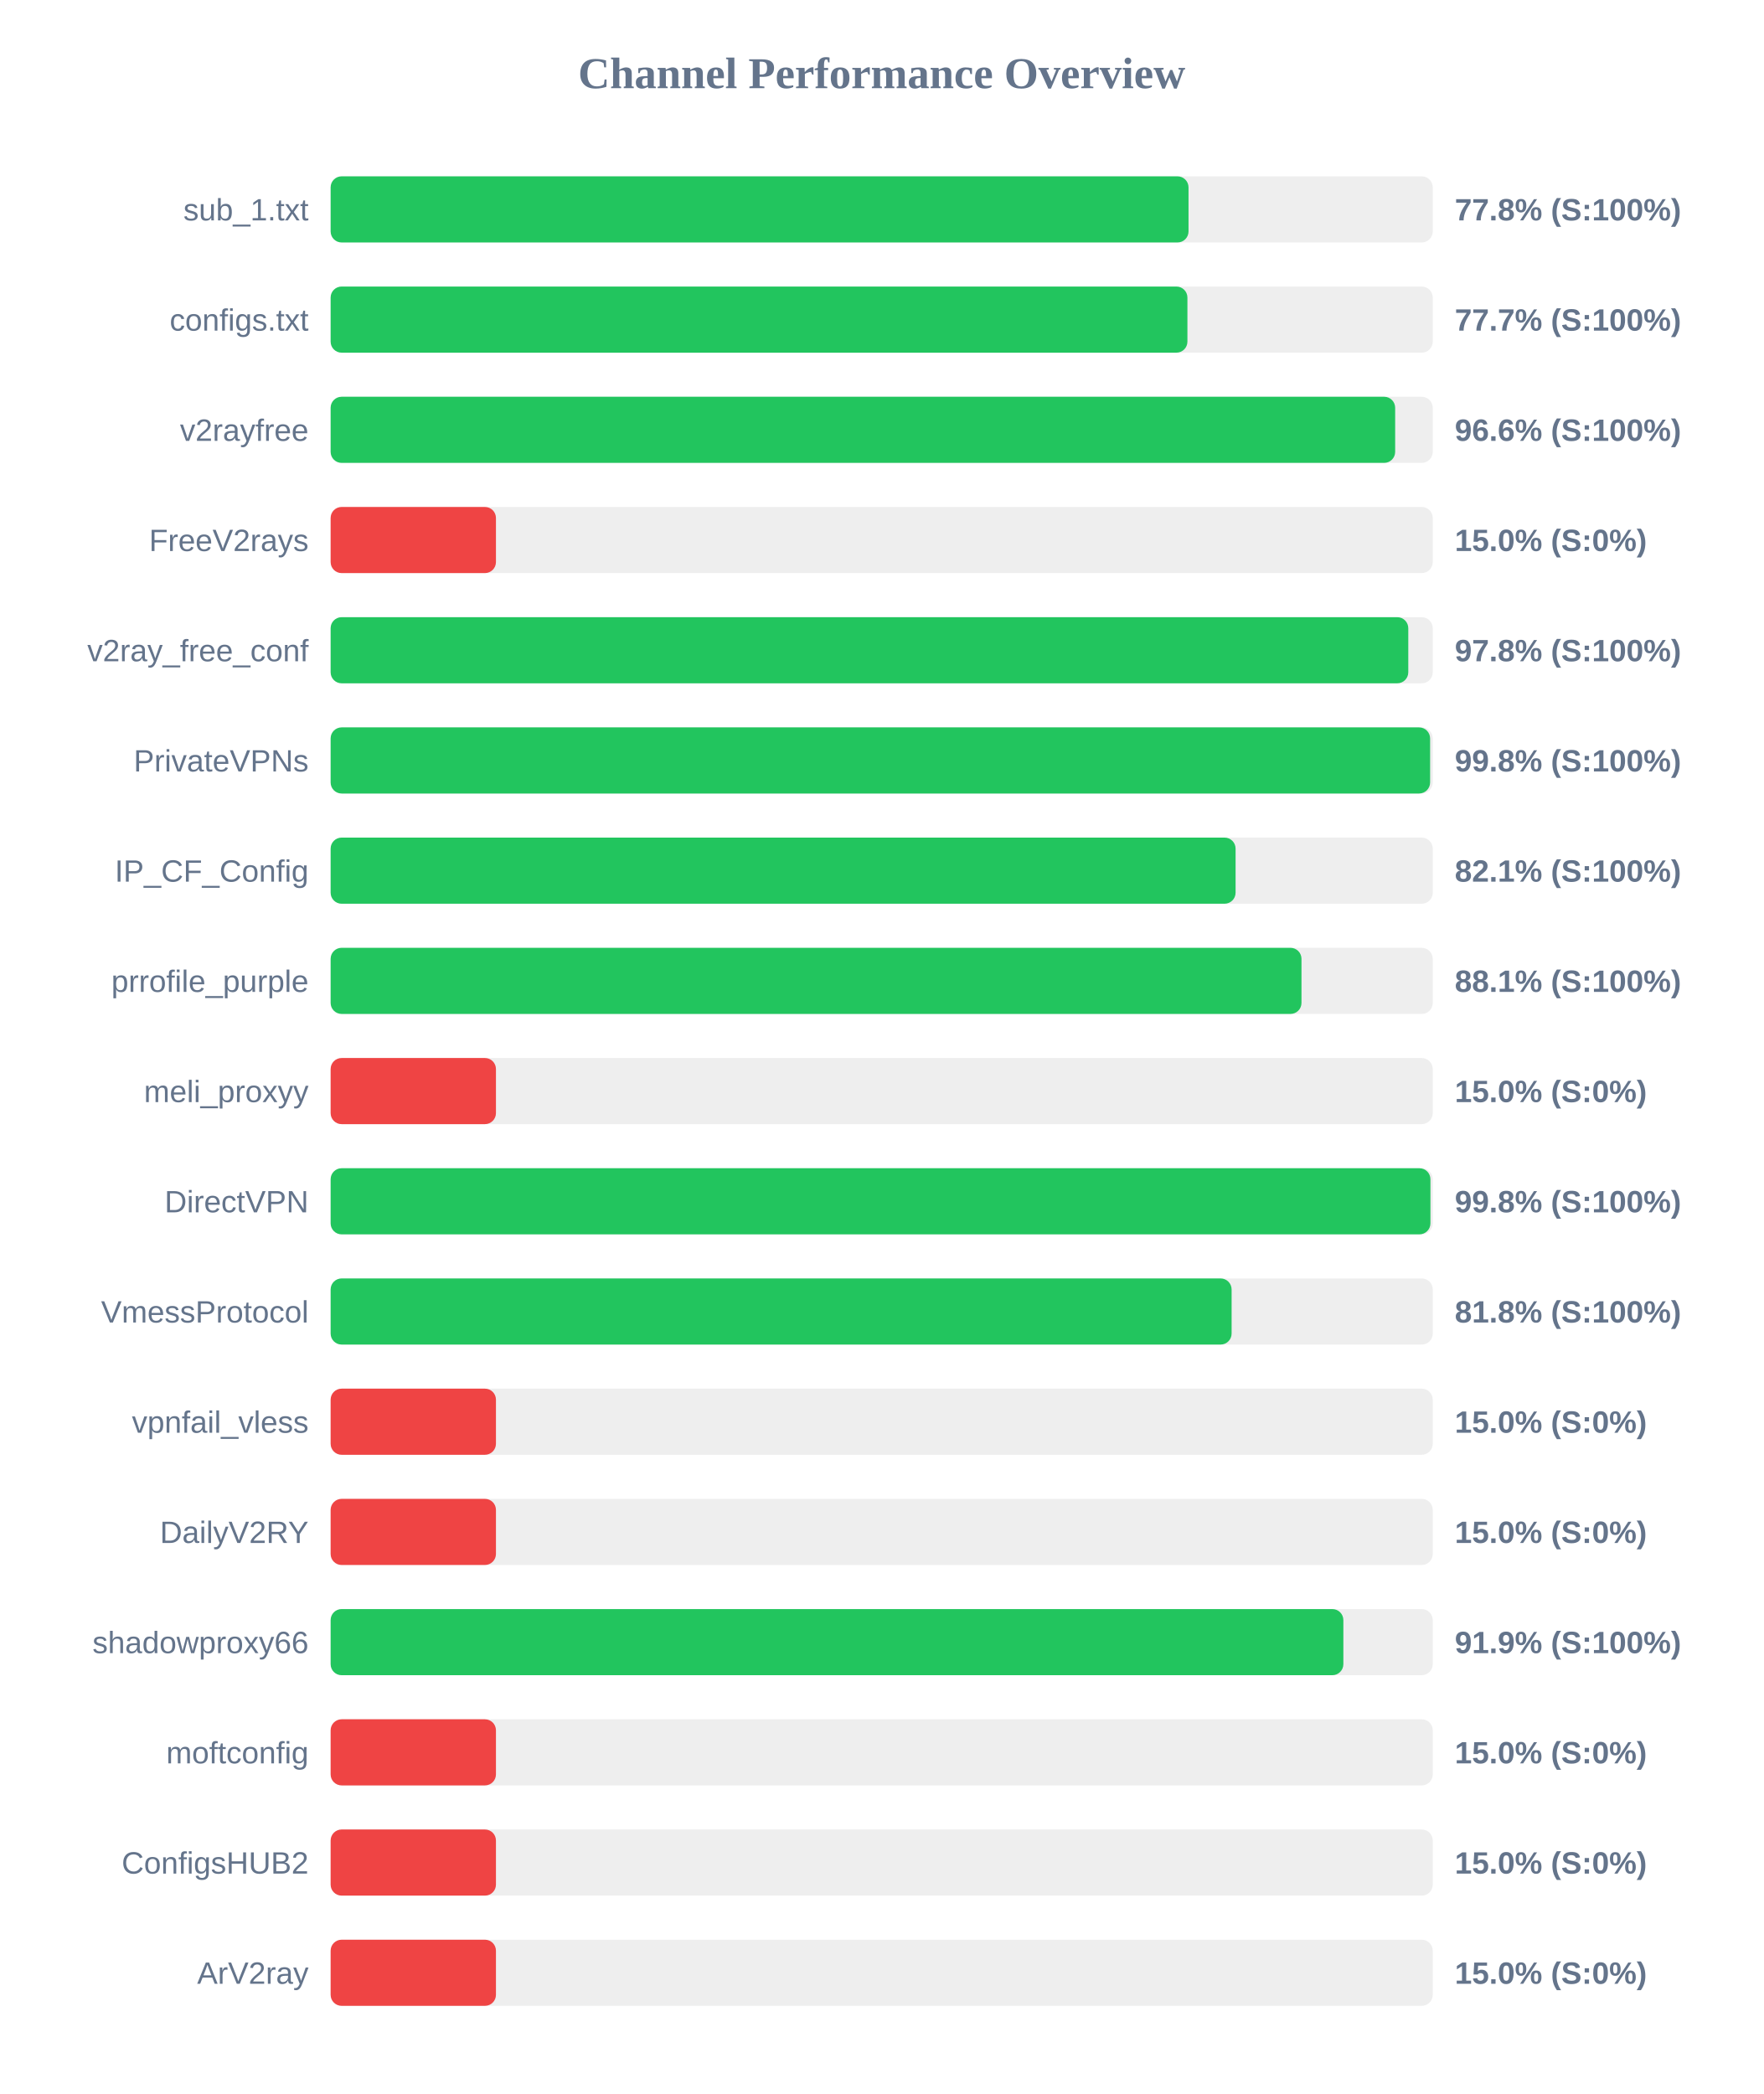
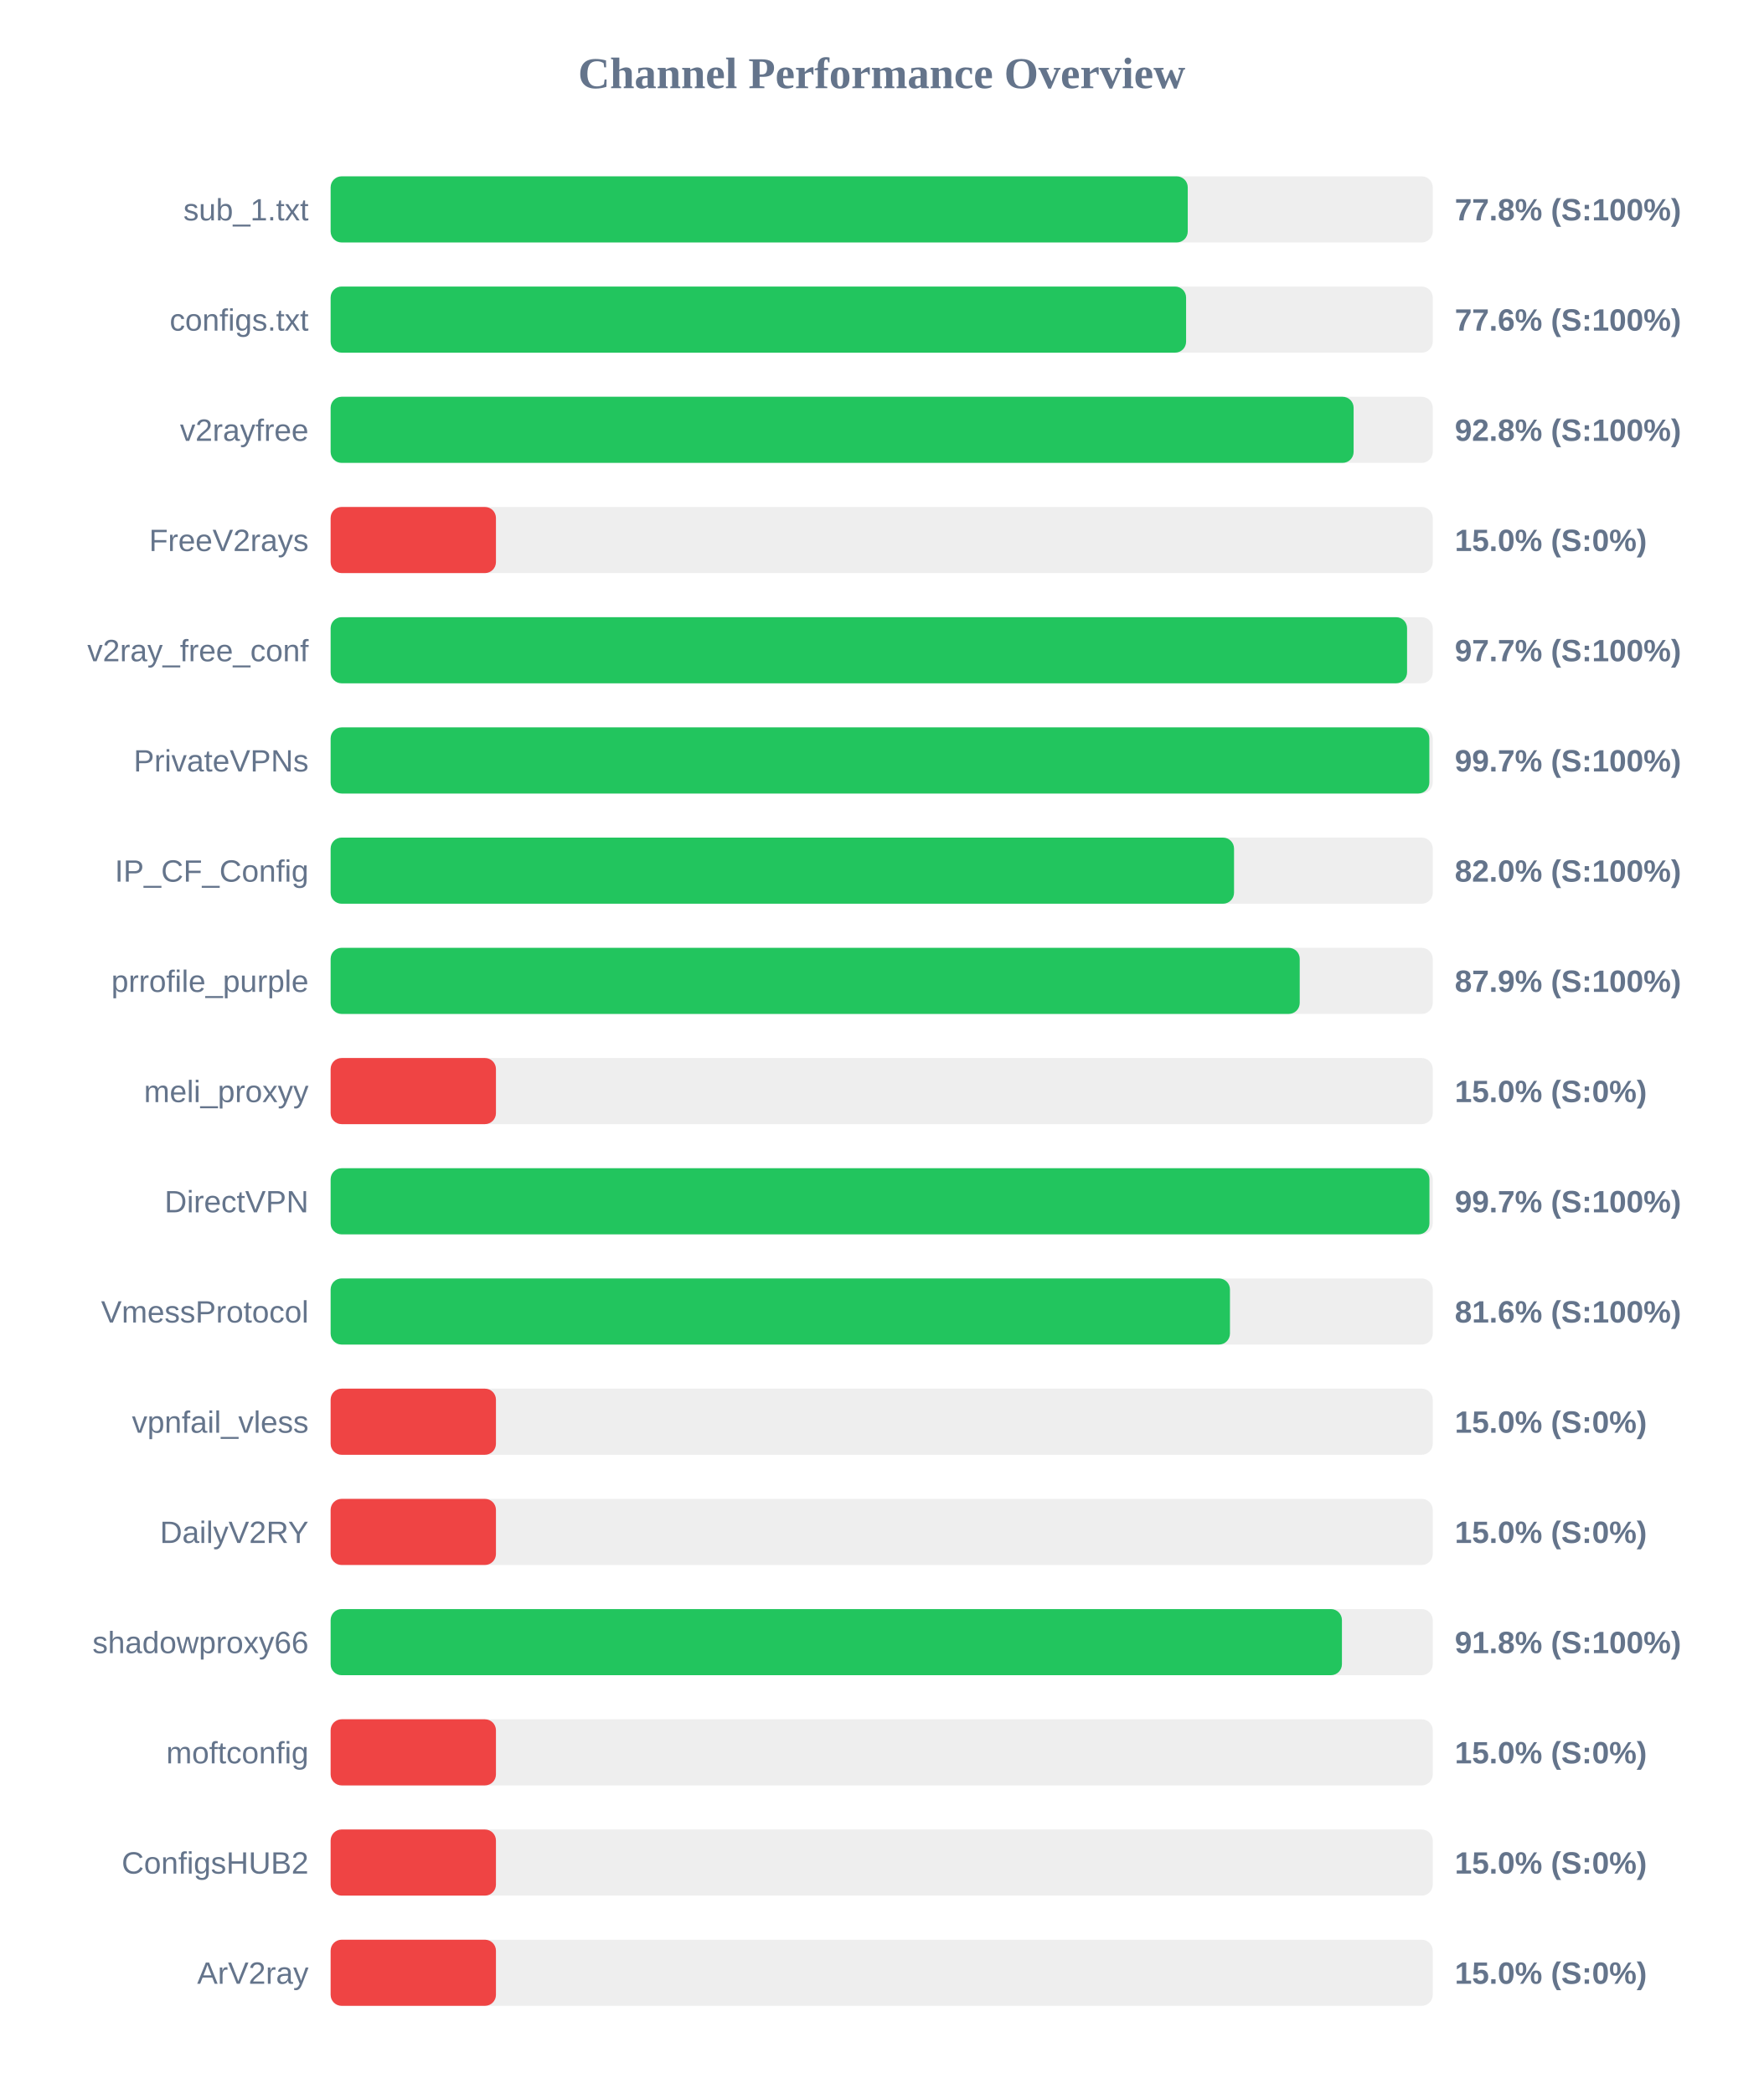
<svg xmlns="http://www.w3.org/2000/svg" width="800" height="950" version="1.1">
  <style>
        .row { font: 14px Arial; fill: #64748b; }
        .score { font: bold 14px Arial; fill: #64748b; }
    </style>
  <text x="400" y="40" text-anchor="middle" font-size="20px" font-weight="bold" fill="#64748b">Channel Performance Overview</text>
  <rect x="150" y="80" width="500" height="30" fill="#eee" rx="5" />
-   <rect x="150" y="80" width="389.2" height="30" fill="#22c55e" rx="5" />
+   <rect x="150" y="80" width="388.85" height="30" fill="#22c55e" rx="5" />
  <text x="140" y="100" text-anchor="end" class="row">sub_1.txt</text>
  <text x="660" y="100" text-anchor="start" class="score">77.8% (S:100%)</text>
  <rect x="150" y="130" width="500" height="30" fill="#eee" rx="5" />
-   <rect x="150" y="130" width="388.7" height="30" fill="#22c55e" rx="5" />
+   <rect x="150" y="130" width="388.1" height="30" fill="#22c55e" rx="5" />
  <text x="140" y="150" text-anchor="end" class="row">configs.txt</text>
-   <text x="660" y="150" text-anchor="start" class="score">77.7% (S:100%)</text>
+   <text x="660" y="150" text-anchor="start" class="score">77.6% (S:100%)</text>
  <rect x="150" y="180" width="500" height="30" fill="#eee" rx="5" />
-   <rect x="150" y="180" width="482.95" height="30" fill="#22c55e" rx="5" />
+   <rect x="150" y="180" width="464.1" height="30" fill="#22c55e" rx="5" />
  <text x="140" y="200" text-anchor="end" class="row">v2rayfree</text>
-   <text x="660" y="200" text-anchor="start" class="score">96.6% (S:100%)</text>
+   <text x="660" y="200" text-anchor="start" class="score">92.8% (S:100%)</text>
  <rect x="150" y="230" width="500" height="30" fill="#eee" rx="5" />
  <rect x="150" y="230" width="75.0" height="30" fill="#ef4444" rx="5" />
  <text x="140" y="250" text-anchor="end" class="row">FreeV2rays</text>
  <text x="660" y="250" text-anchor="start" class="score">15.0% (S:0%)</text>
  <rect x="150" y="280" width="500" height="30" fill="#eee" rx="5" />
-   <rect x="150" y="280" width="488.9" height="30" fill="#22c55e" rx="5" />
+   <rect x="150" y="280" width="488.35" height="30" fill="#22c55e" rx="5" />
  <text x="140" y="300" text-anchor="end" class="row">v2ray_free_conf</text>
-   <text x="660" y="300" text-anchor="start" class="score">97.8% (S:100%)</text>
+   <text x="660" y="300" text-anchor="start" class="score">97.7% (S:100%)</text>
  <rect x="150" y="330" width="500" height="30" fill="#eee" rx="5" />
-   <rect x="150" y="330" width="498.8" height="30" fill="#22c55e" rx="5" />
+   <rect x="150" y="330" width="498.45" height="30" fill="#22c55e" rx="5" />
  <text x="140" y="350" text-anchor="end" class="row">PrivateVPNs</text>
-   <text x="660" y="350" text-anchor="start" class="score">99.8% (S:100%)</text>
+   <text x="660" y="350" text-anchor="start" class="score">99.7% (S:100%)</text>
  <rect x="150" y="380" width="500" height="30" fill="#eee" rx="5" />
-   <rect x="150" y="380" width="410.55" height="30" fill="#22c55e" rx="5" />
+   <rect x="150" y="380" width="409.85" height="30" fill="#22c55e" rx="5" />
  <text x="140" y="400" text-anchor="end" class="row">IP_CF_Config</text>
-   <text x="660" y="400" text-anchor="start" class="score">82.1% (S:100%)</text>
+   <text x="660" y="400" text-anchor="start" class="score">82.0% (S:100%)</text>
  <rect x="150" y="430" width="500" height="30" fill="#eee" rx="5" />
-   <rect x="150" y="430" width="440.45" height="30" fill="#22c55e" rx="5" />
+   <rect x="150" y="430" width="439.65" height="30" fill="#22c55e" rx="5" />
  <text x="140" y="450" text-anchor="end" class="row">prrofile_purple</text>
-   <text x="660" y="450" text-anchor="start" class="score">88.1% (S:100%)</text>
+   <text x="660" y="450" text-anchor="start" class="score">87.9% (S:100%)</text>
  <rect x="150" y="480" width="500" height="30" fill="#eee" rx="5" />
  <rect x="150" y="480" width="75.0" height="30" fill="#ef4444" rx="5" />
  <text x="140" y="500" text-anchor="end" class="row">meli_proxyy</text>
  <text x="660" y="500" text-anchor="start" class="score">15.0% (S:0%)</text>
  <rect x="150" y="530" width="500" height="30" fill="#eee" rx="5" />
-   <rect x="150" y="530" width="498.95" height="30" fill="#22c55e" rx="5" />
+   <rect x="150" y="530" width="498.5" height="30" fill="#22c55e" rx="5" />
  <text x="140" y="550" text-anchor="end" class="row">DirectVPN</text>
-   <text x="660" y="550" text-anchor="start" class="score">99.8% (S:100%)</text>
+   <text x="660" y="550" text-anchor="start" class="score">99.7% (S:100%)</text>
  <rect x="150" y="580" width="500" height="30" fill="#eee" rx="5" />
-   <rect x="150" y="580" width="408.75" height="30" fill="#22c55e" rx="5" />
+   <rect x="150" y="580" width="408.0" height="30" fill="#22c55e" rx="5" />
  <text x="140" y="600" text-anchor="end" class="row">VmessProtocol</text>
-   <text x="660" y="600" text-anchor="start" class="score">81.8% (S:100%)</text>
+   <text x="660" y="600" text-anchor="start" class="score">81.6% (S:100%)</text>
  <rect x="150" y="630" width="500" height="30" fill="#eee" rx="5" />
  <rect x="150" y="630" width="75.0" height="30" fill="#ef4444" rx="5" />
  <text x="140" y="650" text-anchor="end" class="row">vpnfail_vless</text>
  <text x="660" y="650" text-anchor="start" class="score">15.0% (S:0%)</text>
  <rect x="150" y="680" width="500" height="30" fill="#eee" rx="5" />
  <rect x="150" y="680" width="75.0" height="30" fill="#ef4444" rx="5" />
  <text x="140" y="700" text-anchor="end" class="row">DailyV2RY</text>
  <text x="660" y="700" text-anchor="start" class="score">15.0% (S:0%)</text>
  <rect x="150" y="730" width="500" height="30" fill="#eee" rx="5" />
-   <rect x="150" y="730" width="459.45" height="30" fill="#22c55e" rx="5" />
+   <rect x="150" y="730" width="458.8" height="30" fill="#22c55e" rx="5" />
  <text x="140" y="750" text-anchor="end" class="row">shadowproxy66</text>
-   <text x="660" y="750" text-anchor="start" class="score">91.9% (S:100%)</text>
+   <text x="660" y="750" text-anchor="start" class="score">91.8% (S:100%)</text>
  <rect x="150" y="780" width="500" height="30" fill="#eee" rx="5" />
  <rect x="150" y="780" width="75.0" height="30" fill="#ef4444" rx="5" />
  <text x="140" y="800" text-anchor="end" class="row">moftconfig</text>
  <text x="660" y="800" text-anchor="start" class="score">15.0% (S:0%)</text>
  <rect x="150" y="830" width="500" height="30" fill="#eee" rx="5" />
  <rect x="150" y="830" width="75.0" height="30" fill="#ef4444" rx="5" />
  <text x="140" y="850" text-anchor="end" class="row">ConfigsHUB2</text>
  <text x="660" y="850" text-anchor="start" class="score">15.0% (S:0%)</text>
  <rect x="150" y="880" width="500" height="30" fill="#eee" rx="5" />
  <rect x="150" y="880" width="75.0" height="30" fill="#ef4444" rx="5" />
  <text x="140" y="900" text-anchor="end" class="row">ArV2ray</text>
  <text x="660" y="900" text-anchor="start" class="score">15.0% (S:0%)</text>
</svg>
